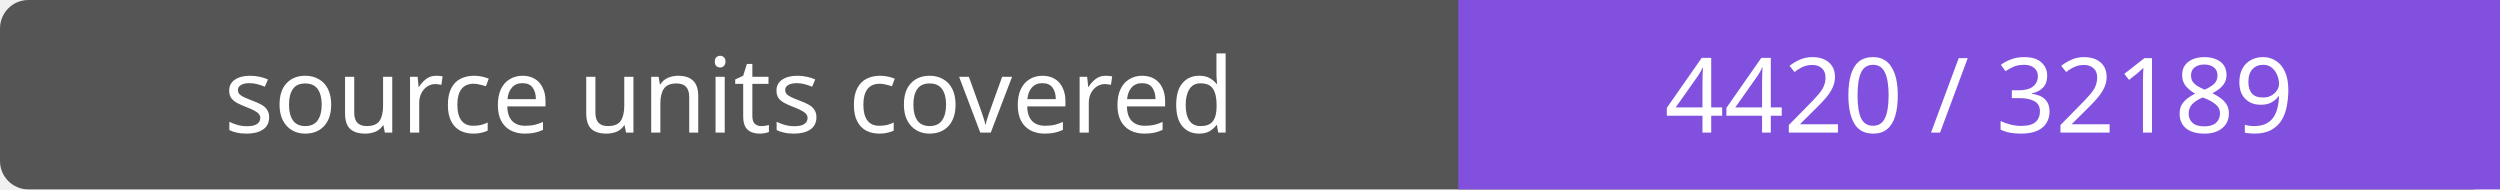
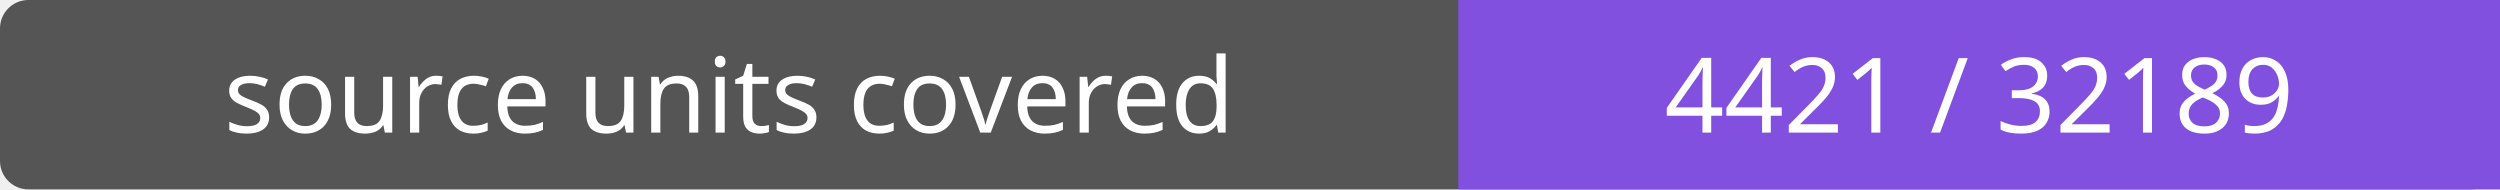
- <svg xmlns="http://www.w3.org/2000/svg" width="264" height="20" role="img" aria-label="source units covered: 4420 / 32189">
+ <svg xmlns="http://www.w3.org/2000/svg" width="264" height="20" role="img" aria-label="source units covered: 4421 / 32189">
  <rect width="264" height="20" rx="3" fill="#555" />
  <path fill="#8250df" d="M154 0h110v20H154z" />
  <g fill="#fff" text-anchor="middle" font-family="Verdana,sans-serif" font-size="11">
    <text x="77.0" y="14">source units covered</text>
-     <text x="209.0" y="14">4420 / 32189</text>
+     <text x="209.0" y="14">4421 / 32189</text>
  </g>
</svg>
